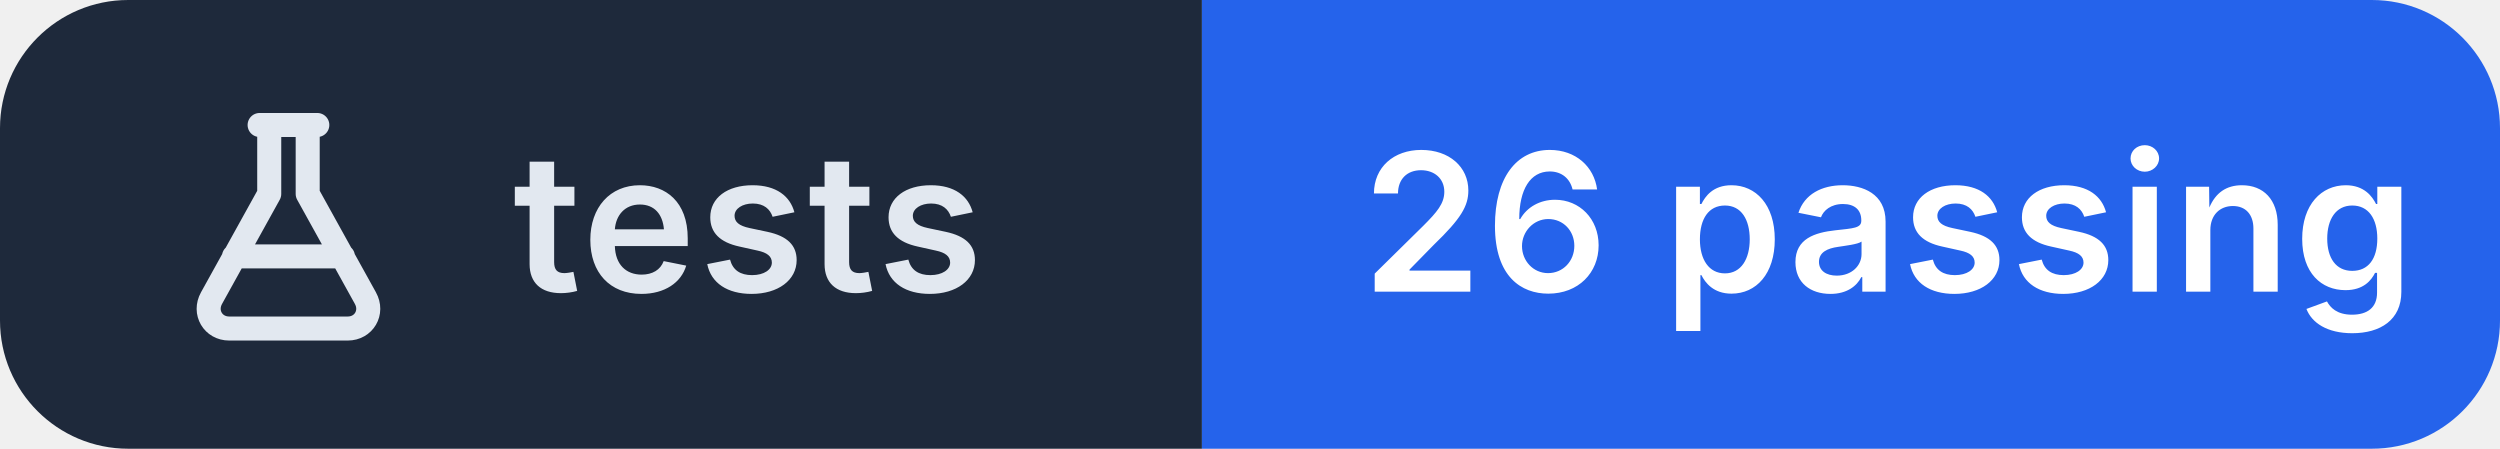
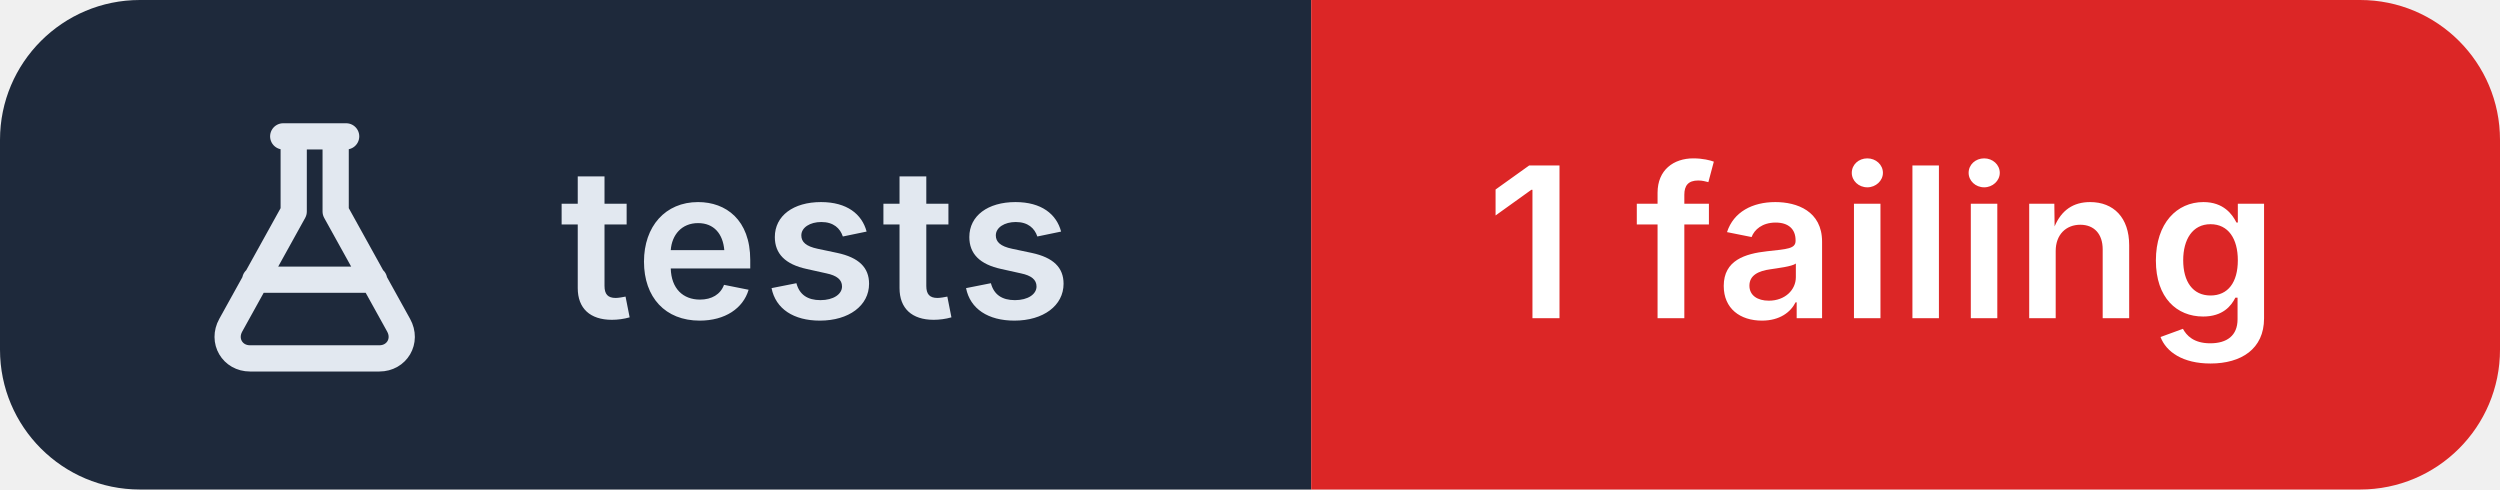
- <svg xmlns="http://www.w3.org/2000/svg" width="156" height="28" viewBox="0 0 156 28" role="img" aria-label="tests: 26 passing">
+ <svg xmlns="http://www.w3.org/2000/svg" width="143" height="28" viewBox="0 0 143 28" role="img" aria-label="tests: 1 failing">
  <clipPath id="r">
-     <rect width="156" height="28" rx="8" />
+     <rect width="143" height="28" rx="8" />
  </clipPath>
  <g clip-path="url(#r)">
    <rect width="75" height="28" fill="#1e293b" />
-     <rect x="75" width="81" height="28" fill="#2563eb" />
+     <rect x="75" width="68" height="28" fill="#dc2626" />
  </g>
  <g transform="translate(10 6.0)" fill="none" stroke="#e2e8f0" stroke-width="1.5" stroke-linecap="round" stroke-linejoin="round">
    <path d="M6.2 1.8h3.6 M6.8 1.8v4.3L3.2 12.6c-.5.9.1 1.9 1.1 1.9h7.4c1 0 1.6-1 1.1-1.9L9.2 6.1V1.8 M4.6 10h6.8" />
  </g>
  <g fill="#ffffff" font-family="Inter,'Segoe UI',Helvetica,Arial,sans-serif" font-size="12" font-weight="600" letter-spacing=".2">
    <text x="32" y="18.2" fill="#e2e8f0">tests</text>
-     <text x="85" y="18.2">26 passing</text>
+     <text x="85" y="18.2">1 failing</text>
  </g>
</svg>
